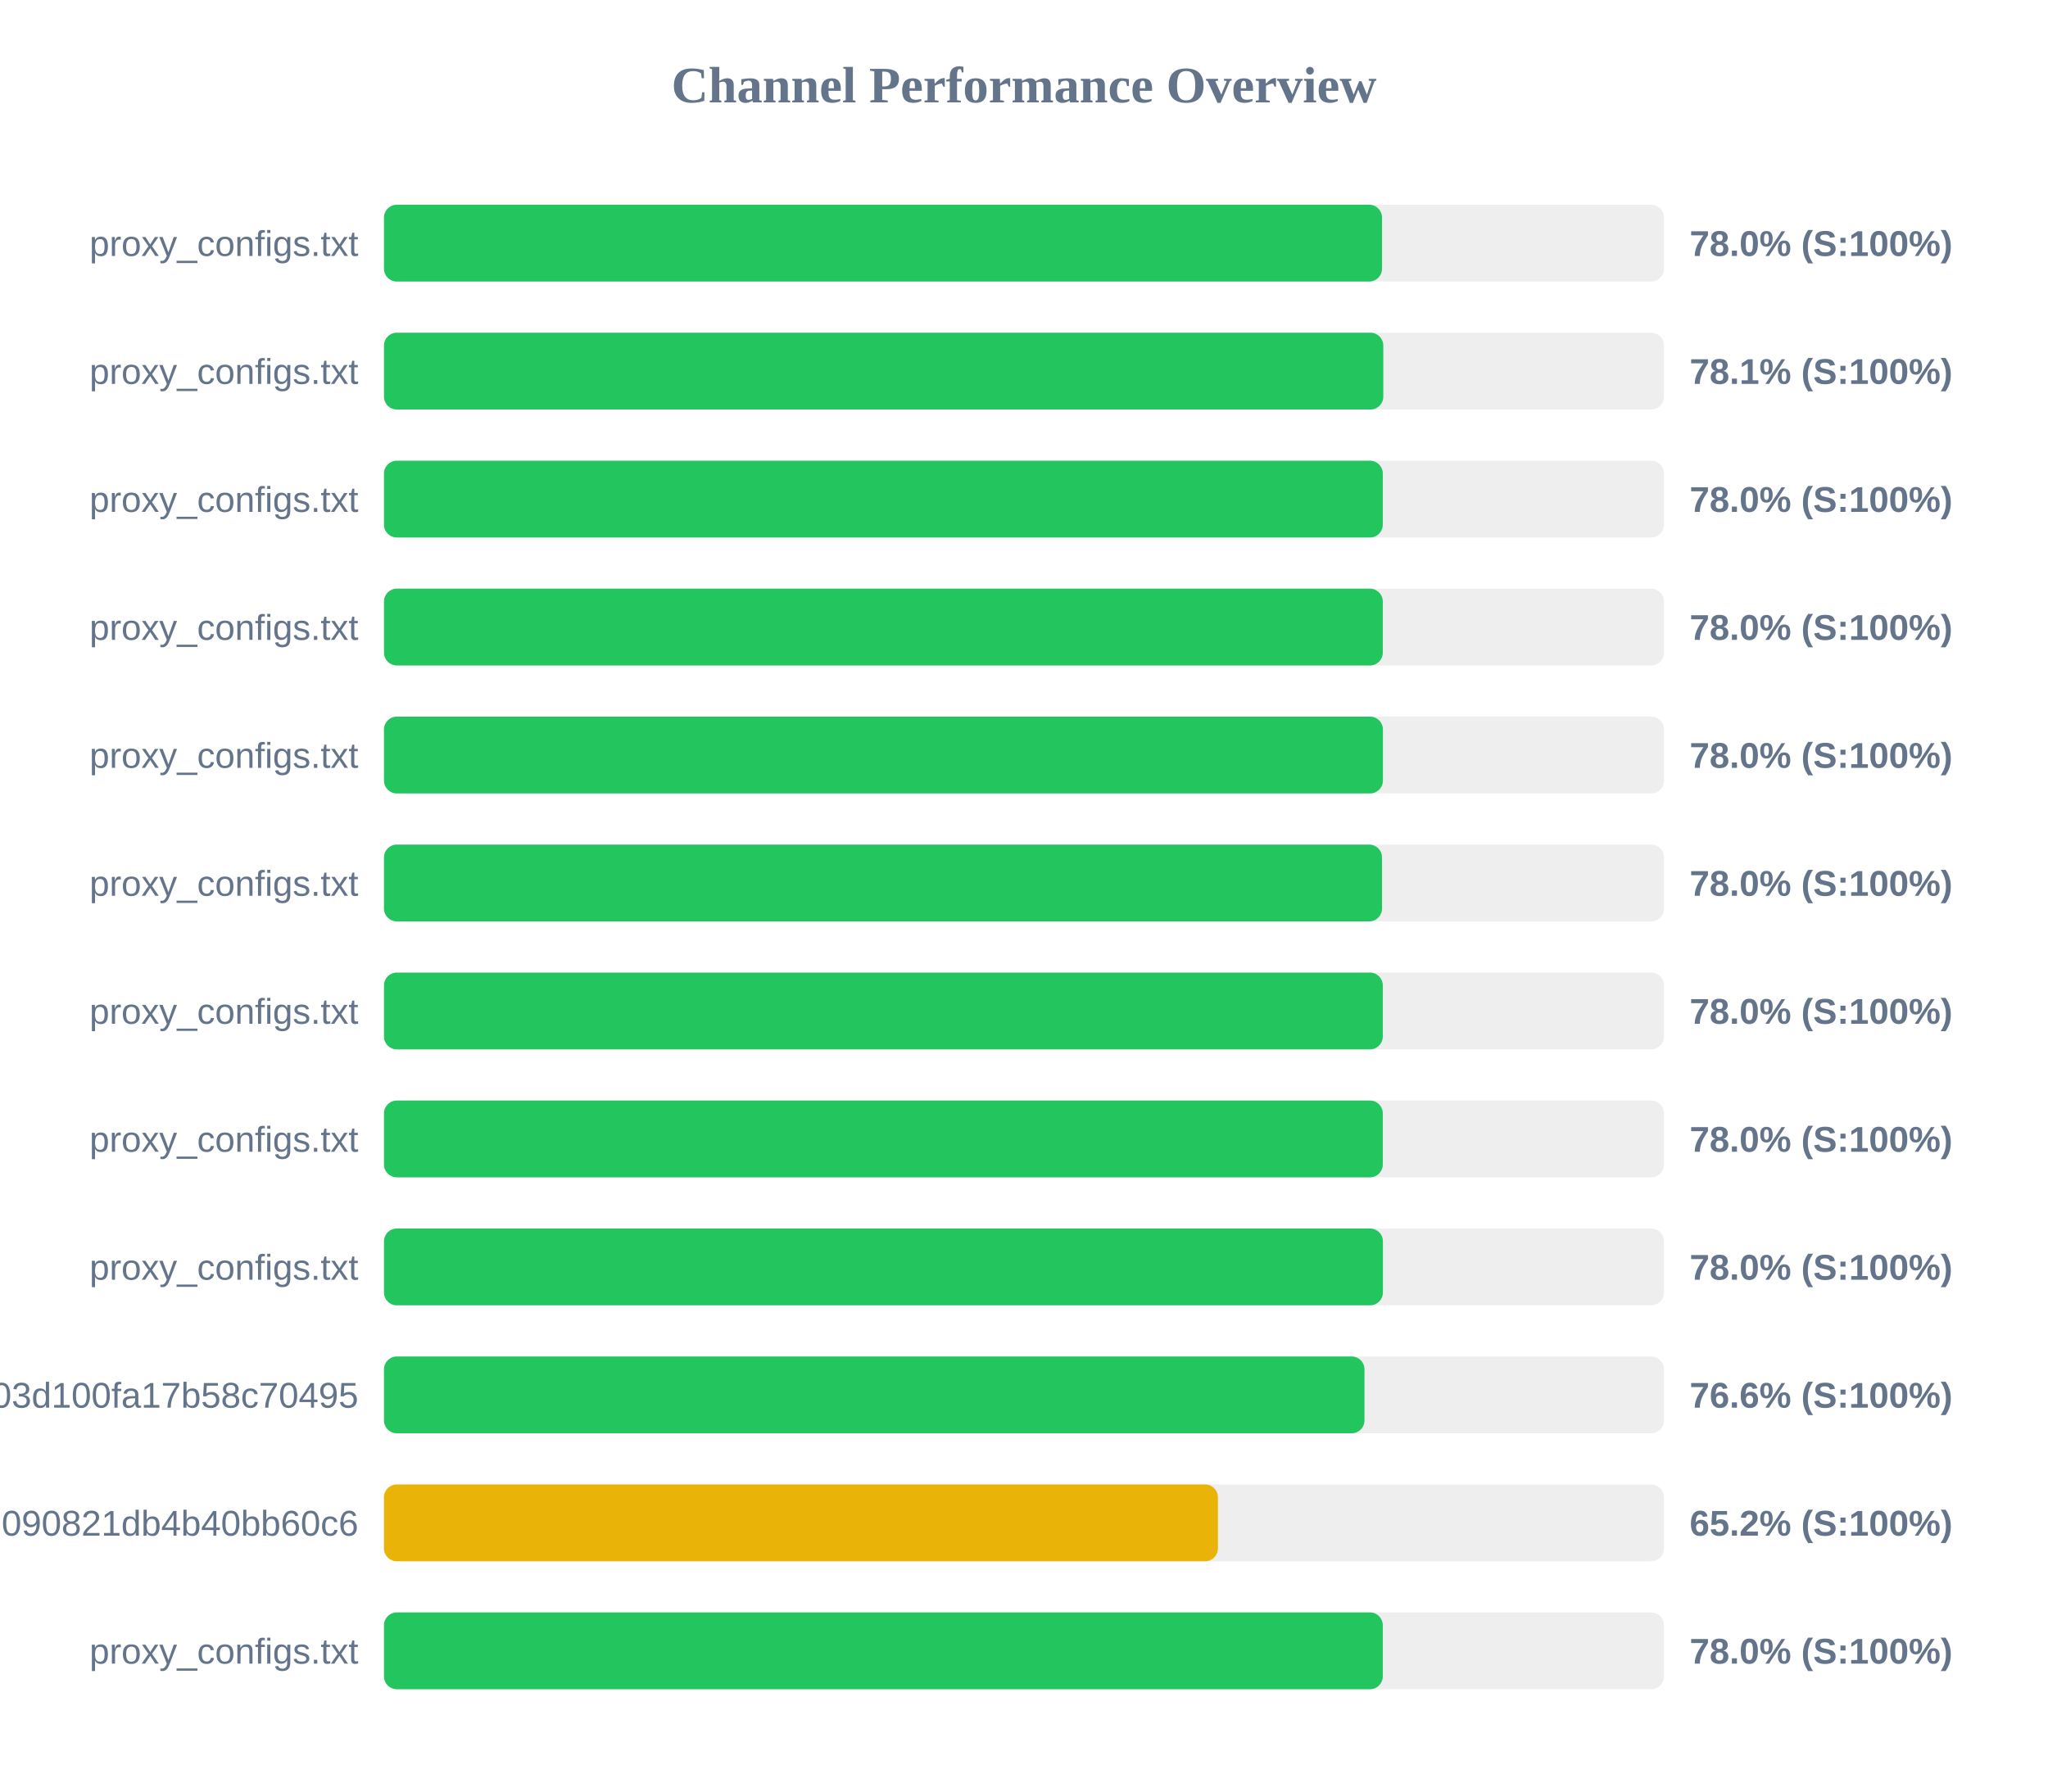
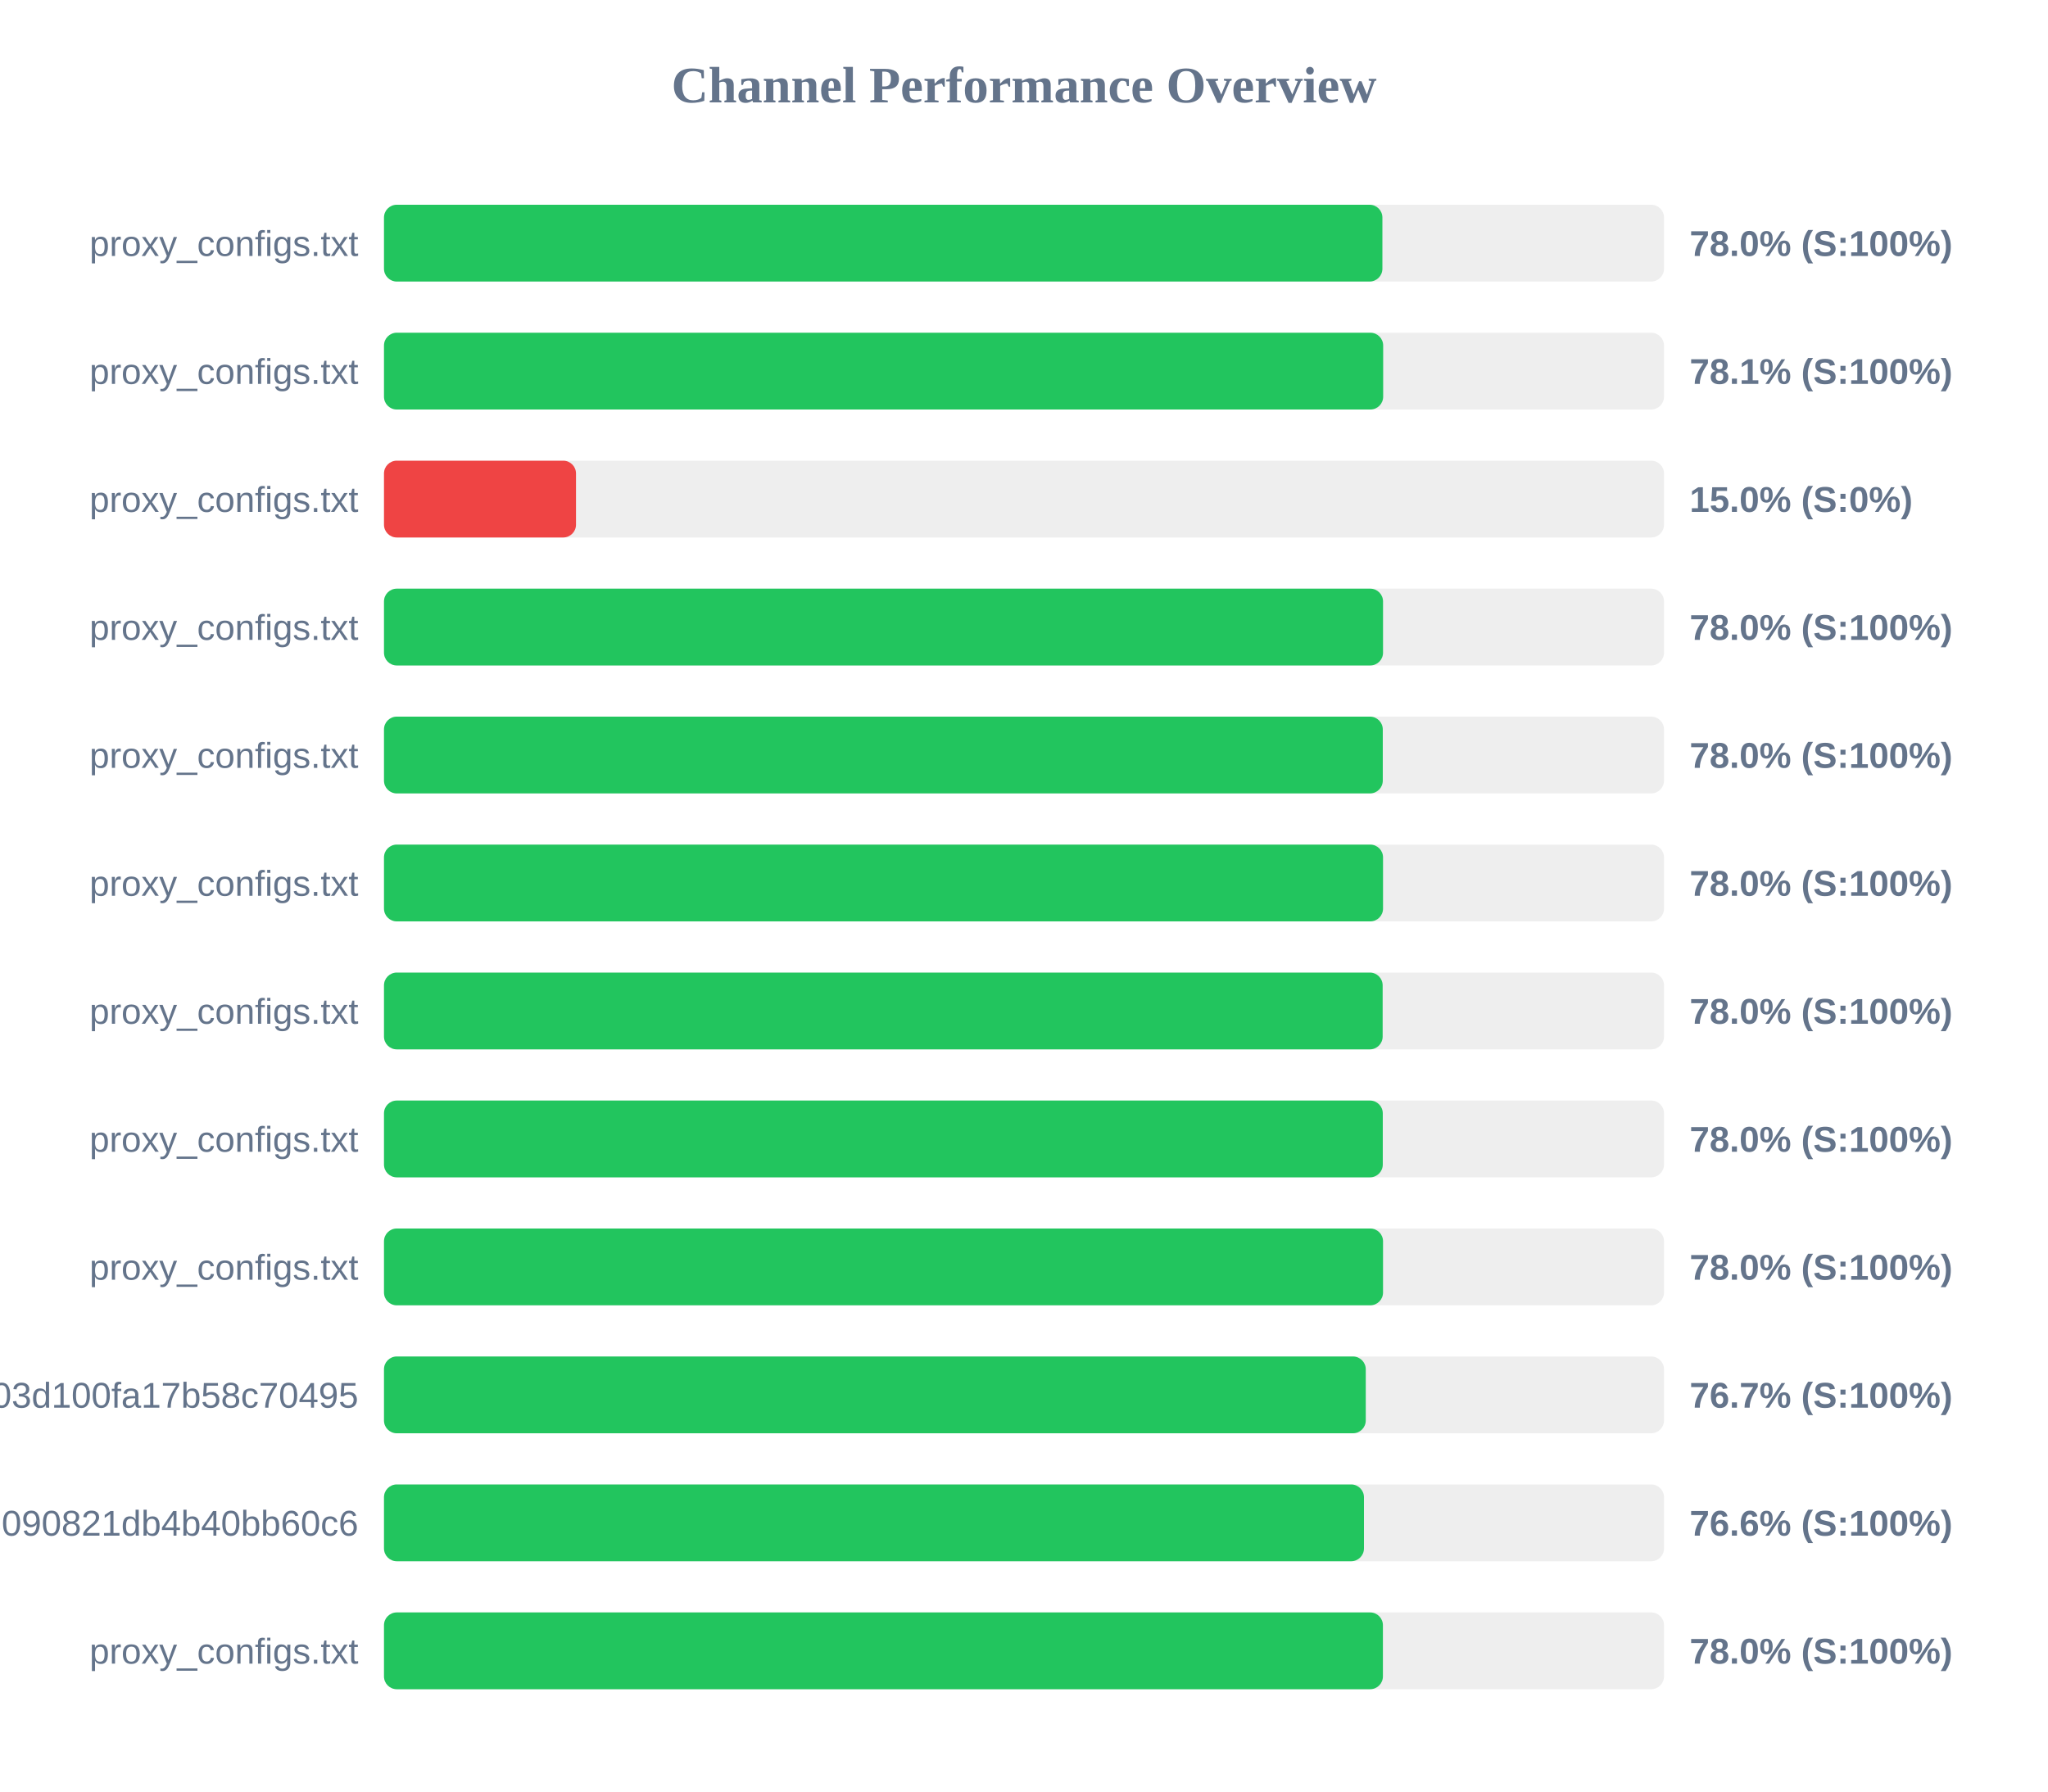
<svg xmlns="http://www.w3.org/2000/svg" width="800" height="700" version="1.1">
  <style>
        .row { font: 14px Arial; fill: #64748b; }
        .score { font: bold 14px Arial; fill: #64748b; }
    </style>
  <text x="400" y="40" text-anchor="middle" font-size="20px" font-weight="bold" fill="#64748b">Channel Performance Overview</text>
  <rect x="150" y="80" width="500" height="30" fill="#eee" rx="5" />
-   <rect x="150" y="80" width="389.85" height="30" fill="#22c55e" rx="5" />
+   <rect x="150" y="80" width="390.0" height="30" fill="#22c55e" rx="5" />
  <text x="140" y="100" text-anchor="end" class="row">proxy_configs.txt</text>
  <text x="660" y="100" text-anchor="start" class="score">78.0% (S:100%)</text>
  <rect x="150" y="130" width="500" height="30" fill="#eee" rx="5" />
-   <rect x="150" y="130" width="390.35" height="30" fill="#22c55e" rx="5" />
+   <rect x="150" y="130" width="390.3" height="30" fill="#22c55e" rx="5" />
  <text x="140" y="150" text-anchor="end" class="row">proxy_configs.txt</text>
  <text x="660" y="150" text-anchor="start" class="score">78.1% (S:100%)</text>
  <rect x="150" y="180" width="500" height="30" fill="#eee" rx="5" />
-   <rect x="150" y="180" width="390.15" height="30" fill="#22c55e" rx="5" />
+   <rect x="150" y="180" width="75.0" height="30" fill="#ef4444" rx="5" />
  <text x="140" y="200" text-anchor="end" class="row">proxy_configs.txt</text>
-   <text x="660" y="200" text-anchor="start" class="score">78.0% (S:100%)</text>
+   <text x="660" y="200" text-anchor="start" class="score">15.0% (S:0%)</text>
  <rect x="150" y="230" width="500" height="30" fill="#eee" rx="5" />
-   <rect x="150" y="230" width="390.15" height="30" fill="#22c55e" rx="5" />
+   <rect x="150" y="230" width="390.25" height="30" fill="#22c55e" rx="5" />
  <text x="140" y="250" text-anchor="end" class="row">proxy_configs.txt</text>
  <text x="660" y="250" text-anchor="start" class="score">78.0% (S:100%)</text>
  <rect x="150" y="280" width="500" height="30" fill="#eee" rx="5" />
-   <rect x="150" y="280" width="390.2" height="30" fill="#22c55e" rx="5" />
+   <rect x="150" y="280" width="390.15" height="30" fill="#22c55e" rx="5" />
  <text x="140" y="300" text-anchor="end" class="row">proxy_configs.txt</text>
  <text x="660" y="300" text-anchor="start" class="score">78.0% (S:100%)</text>
  <rect x="150" y="330" width="500" height="30" fill="#eee" rx="5" />
-   <rect x="150" y="330" width="389.85" height="30" fill="#22c55e" rx="5" />
+   <rect x="150" y="330" width="390.25" height="30" fill="#22c55e" rx="5" />
  <text x="140" y="350" text-anchor="end" class="row">proxy_configs.txt</text>
  <text x="660" y="350" text-anchor="start" class="score">78.0% (S:100%)</text>
  <rect x="150" y="380" width="500" height="30" fill="#eee" rx="5" />
-   <rect x="150" y="380" width="390.15" height="30" fill="#22c55e" rx="5" />
+   <rect x="150" y="380" width="390.1" height="30" fill="#22c55e" rx="5" />
  <text x="140" y="400" text-anchor="end" class="row">proxy_configs.txt</text>
  <text x="660" y="400" text-anchor="start" class="score">78.0% (S:100%)</text>
  <rect x="150" y="430" width="500" height="30" fill="#eee" rx="5" />
  <rect x="150" y="430" width="390.15" height="30" fill="#22c55e" rx="5" />
  <text x="140" y="450" text-anchor="end" class="row">proxy_configs.txt</text>
  <text x="660" y="450" text-anchor="start" class="score">78.0% (S:100%)</text>
  <rect x="150" y="480" width="500" height="30" fill="#eee" rx="5" />
-   <rect x="150" y="480" width="390.2" height="30" fill="#22c55e" rx="5" />
+   <rect x="150" y="480" width="390.25" height="30" fill="#22c55e" rx="5" />
  <text x="140" y="500" text-anchor="end" class="row">proxy_configs.txt</text>
  <text x="660" y="500" text-anchor="start" class="score">78.0% (S:100%)</text>
  <rect x="150" y="530" width="500" height="30" fill="#eee" rx="5" />
-   <rect x="150" y="530" width="383.0" height="30" fill="#22c55e" rx="5" />
+   <rect x="150" y="530" width="383.5" height="30" fill="#22c55e" rx="5" />
  <text x="140" y="550" text-anchor="end" class="row">subscribe?token=588fb97d5f46e03d100fa17b58c70495</text>
-   <text x="660" y="550" text-anchor="start" class="score">76.6% (S:100%)</text>
+   <text x="660" y="550" text-anchor="start" class="score">76.7% (S:100%)</text>
  <rect x="150" y="580" width="500" height="30" fill="#eee" rx="5" />
-   <rect x="150" y="580" width="325.75" height="30" fill="#eab308" rx="5" />
+   <rect x="150" y="580" width="382.8" height="30" fill="#22c55e" rx="5" />
  <text x="140" y="600" text-anchor="end" class="row">7633f891ec7cf3090821db4b40bb60c6</text>
-   <text x="660" y="600" text-anchor="start" class="score">65.2% (S:100%)</text>
+   <text x="660" y="600" text-anchor="start" class="score">76.6% (S:100%)</text>
  <rect x="150" y="630" width="500" height="30" fill="#eee" rx="5" />
-   <rect x="150" y="630" width="390.15" height="30" fill="#22c55e" rx="5" />
+   <rect x="150" y="630" width="390.2" height="30" fill="#22c55e" rx="5" />
  <text x="140" y="650" text-anchor="end" class="row">proxy_configs.txt</text>
  <text x="660" y="650" text-anchor="start" class="score">78.0% (S:100%)</text>
</svg>
